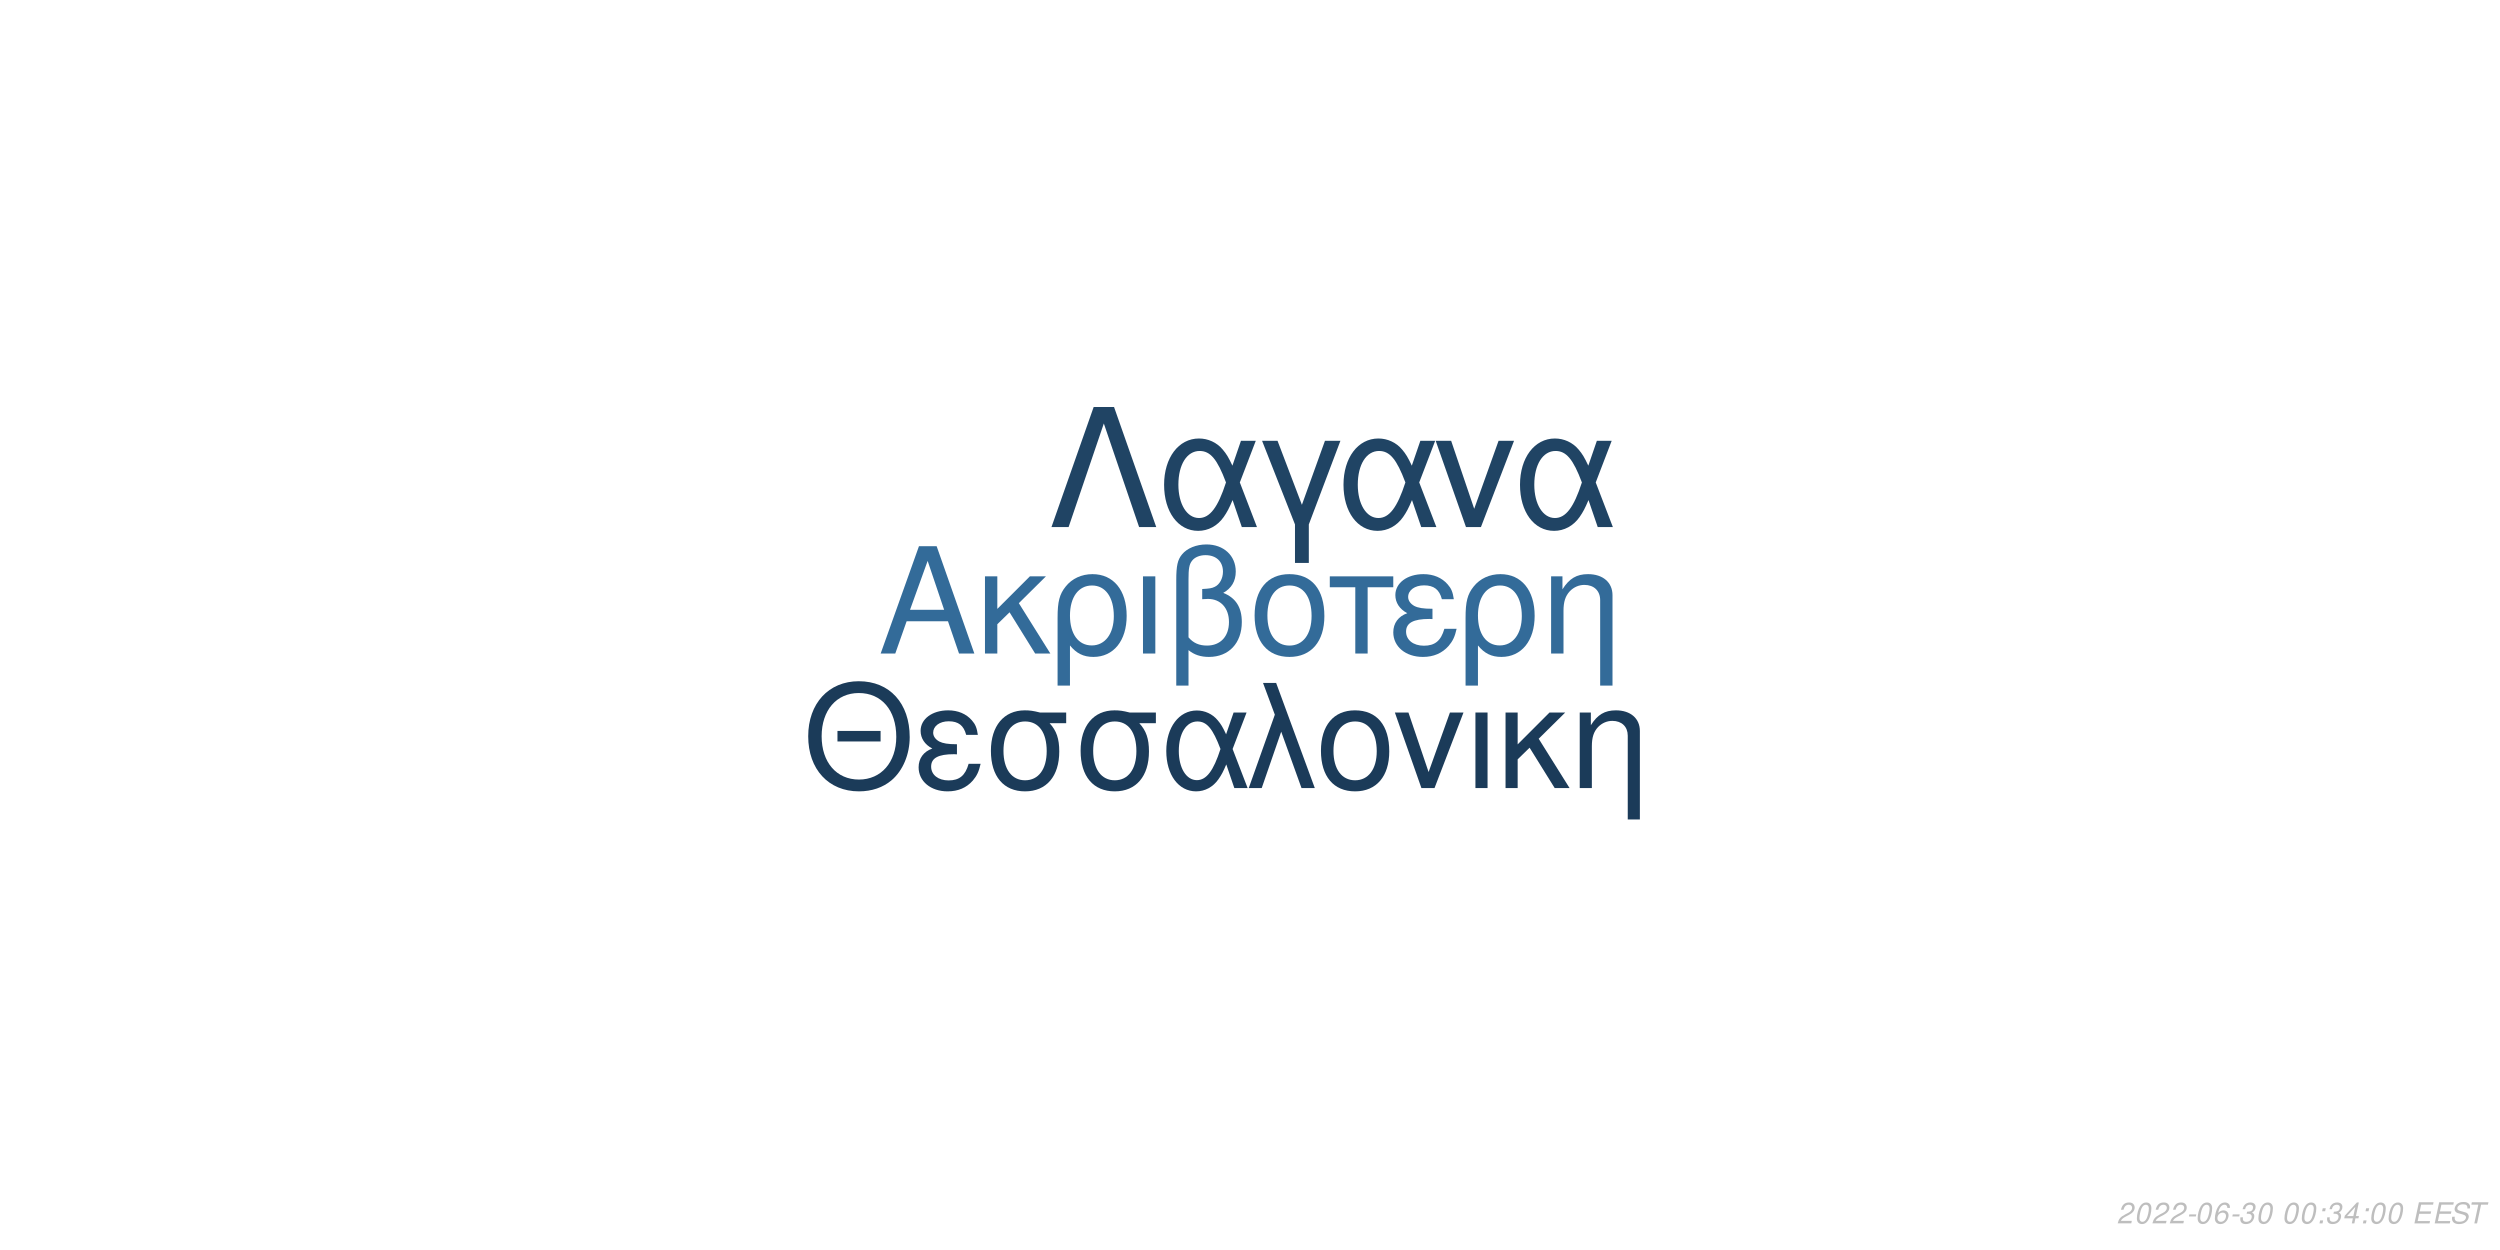
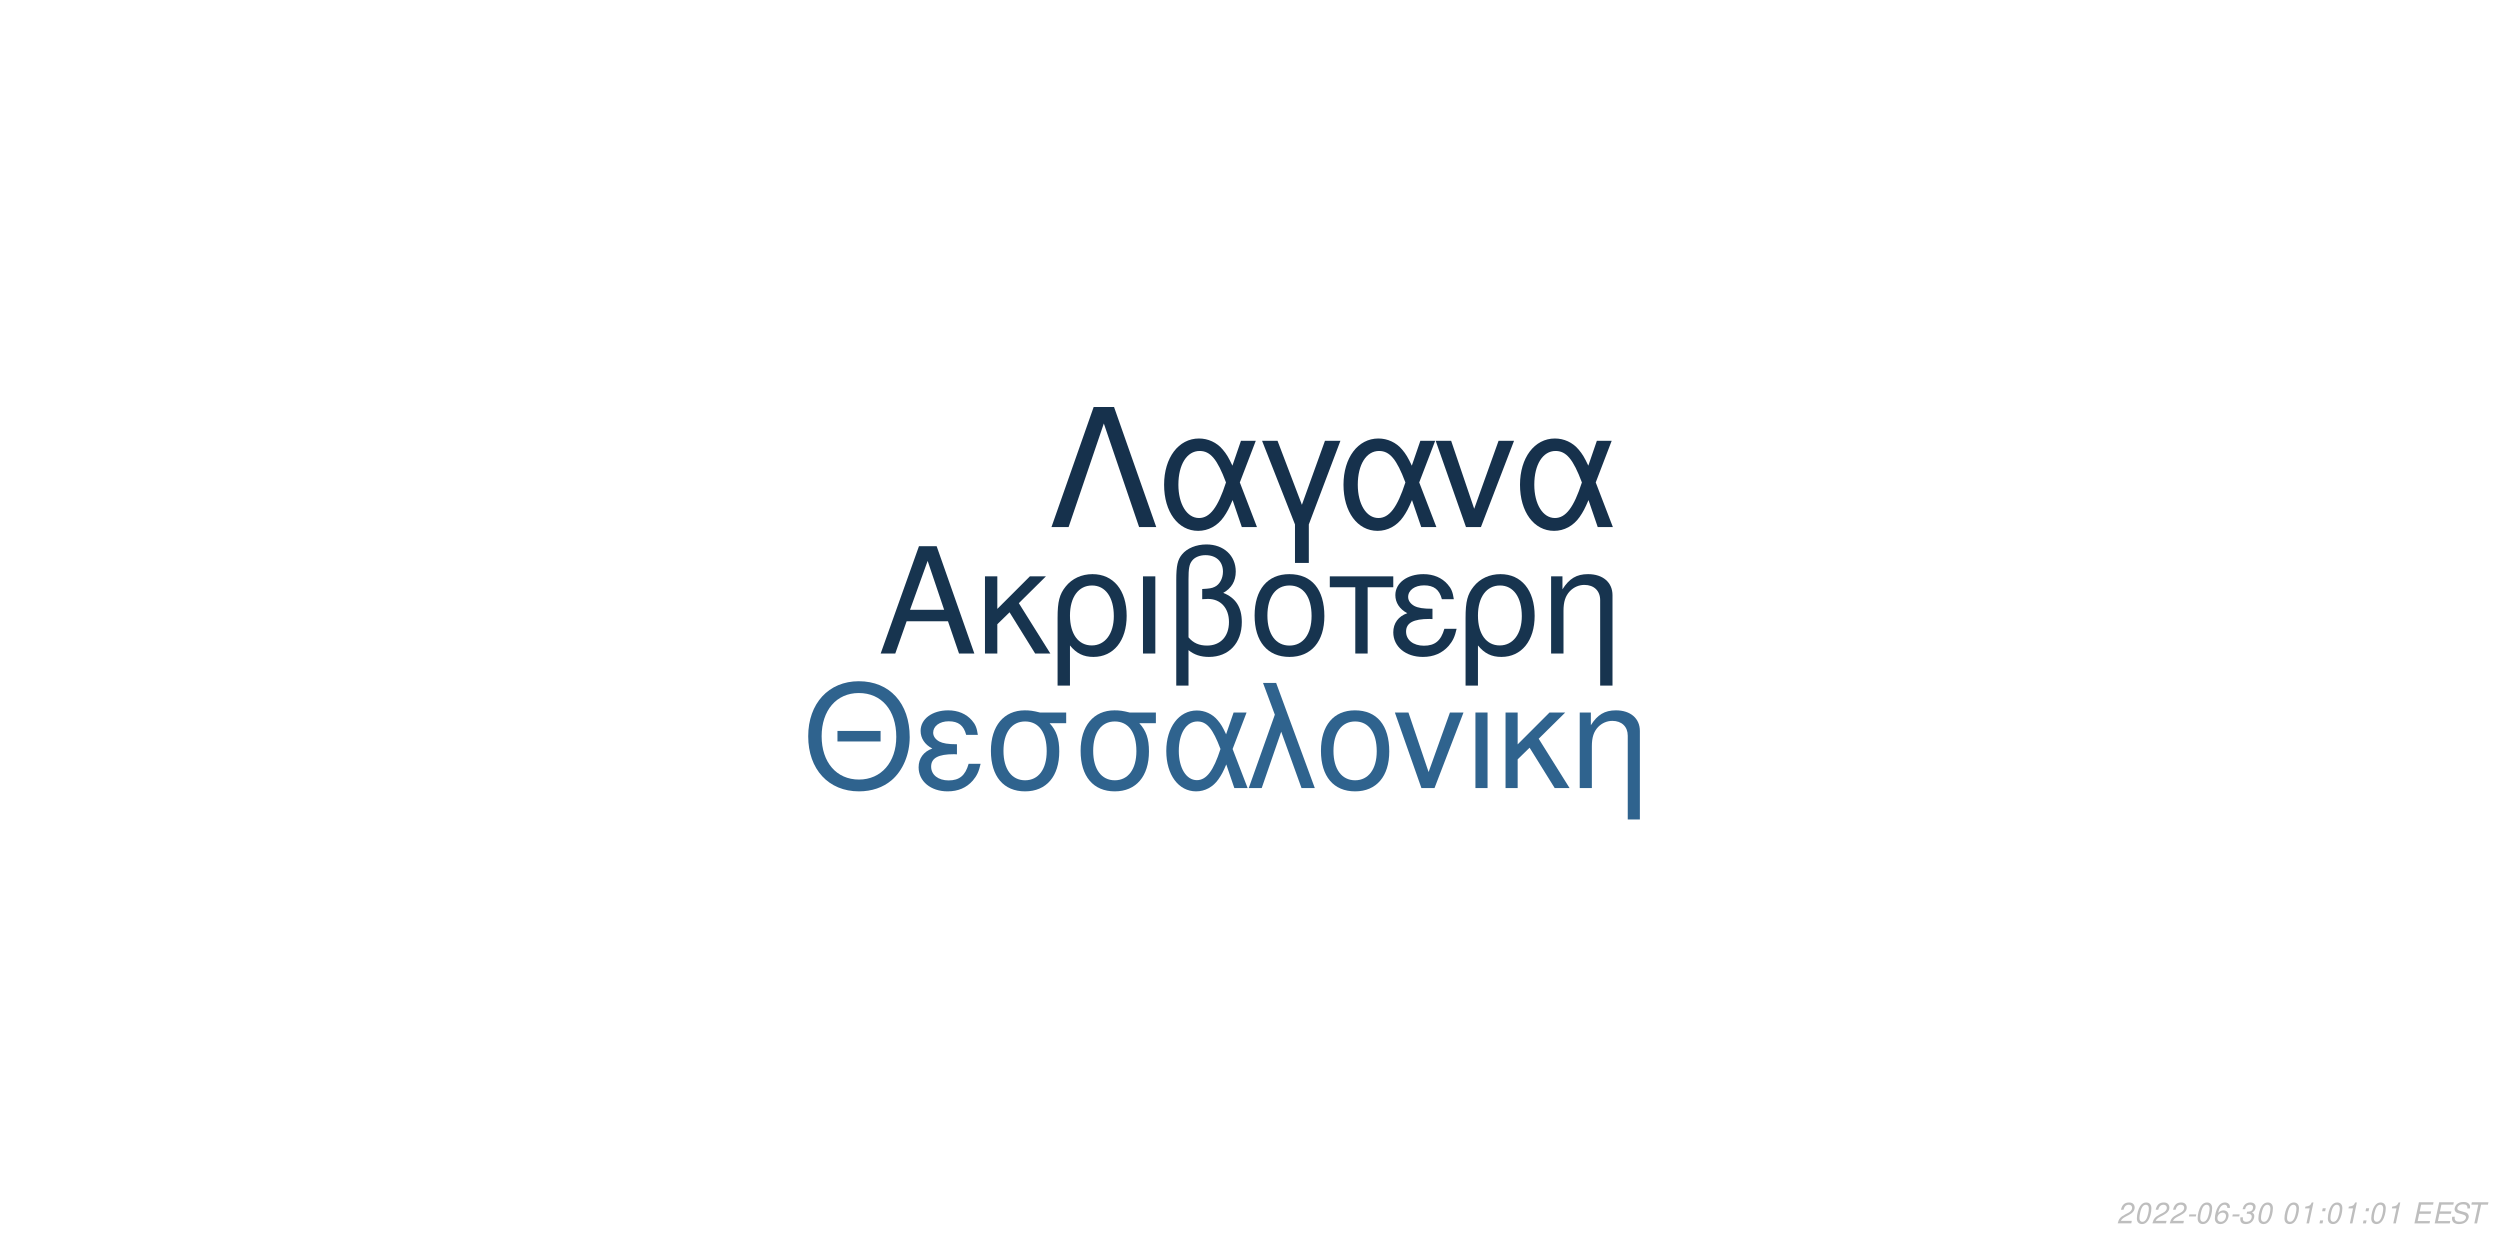
<svg xmlns="http://www.w3.org/2000/svg" xmlns:xlink="http://www.w3.org/1999/xlink" width="864pt" height="432pt" viewBox="0 0 864 432" version="1.1">
  <defs>
    <g>
      <symbol overflow="visible" id="glyph0-0">
        <path style="stroke:none;" d="" />
      </symbol>
      <symbol overflow="visible" id="glyph0-1">
        <path style="stroke:none;" d="M 24.125 -11.141 L 27.938 0 L 33.234 0 L 20.203 -37.094 L 14.094 -37.094 L 0.859 0 L 5.906 0 L 9.828 -11.141 Z M 22.797 -15.109 L 11 -15.109 L 17.094 -32.016 Z M 22.797 -15.109 " />
      </symbol>
      <symbol overflow="visible" id="glyph0-2">
        <path style="stroke:none;" d="M 7.172 -15.422 L 7.172 -26.672 L 2.906 -26.672 L 2.906 0 L 7.172 0 L 7.172 -10.125 L 11.406 -14.25 L 20.25 0 L 25.5 0 L 14.609 -17.406 L 23.969 -26.672 L 18.422 -26.672 Z M 7.172 -15.422 " />
      </symbol>
      <symbol overflow="visible" id="glyph0-3">
        <path style="stroke:none;" d="M 3 11.094 L 7.281 11.094 L 7.281 -2.797 C 9.516 -0.047 11.953 1.172 15.375 1.172 C 22.344 1.172 26.875 -4.422 26.875 -13.031 C 26.875 -21.891 22.297 -27.438 15.062 -27.438 C 11.297 -27.438 7.984 -25.906 5.797 -23.156 C 3.672 -20.516 3 -17.969 3 -12.359 Z M 14.906 -23.516 C 19.547 -23.516 22.438 -19.438 22.438 -12.922 C 22.438 -6.812 19.391 -2.797 14.812 -2.797 C 10.172 -2.797 7.281 -6.766 7.281 -13.125 C 7.281 -19.484 10.234 -23.516 14.906 -23.516 Z M 14.906 -23.516 " />
      </symbol>
      <symbol overflow="visible" id="glyph0-4">
        <path style="stroke:none;" d="M 3.516 0 L 7.781 0 L 7.781 -26.672 L 3.516 -26.672 Z M 3.516 0 " />
      </symbol>
      <symbol overflow="visible" id="glyph0-5">
        <path style="stroke:none;" d="M 4.016 11.094 L 8.25 11.094 L 8.25 -1.172 C 10.172 0.406 12.422 1.172 15.312 1.172 C 22.188 1.172 26.672 -3.609 26.672 -10.891 C 26.672 -15.984 24.578 -19.234 20.25 -20.969 C 23.109 -22.547 24.578 -25.031 24.578 -28.344 C 24.578 -33.844 20.406 -37.703 14.453 -37.703 C 10.938 -37.703 7.734 -36.391 6 -34.25 C 4.484 -32.422 4.016 -30.328 4.016 -25.391 Z M 8.25 -25.656 C 8.25 -29.359 8.5 -30.844 9.469 -32.062 C 10.375 -33.281 12.156 -34 14.094 -34 C 17.812 -34 20.156 -31.812 20.156 -28.297 C 20.156 -25.953 18.984 -23.812 17.297 -23.047 C 16.281 -22.547 15.469 -22.438 12.984 -22.297 L 12.984 -18.781 C 13.734 -18.828 14.344 -18.875 14.969 -18.875 C 19.344 -18.875 22.234 -15.719 22.234 -10.891 C 22.234 -5.906 19.281 -2.75 14.656 -2.75 C 11.953 -2.75 9.922 -3.609 8.25 -5.594 Z M 8.25 -25.656 " />
      </symbol>
      <symbol overflow="visible" id="glyph0-6">
        <path style="stroke:none;" d="M 14.094 -27.438 C 6.562 -27.438 2.094 -22.094 2.094 -13.125 C 2.094 -4.125 6.562 1.172 14.141 1.172 C 21.672 1.172 26.203 -4.172 26.203 -12.922 C 26.203 -22.188 21.828 -27.438 14.094 -27.438 Z M 14.141 -23.516 C 18.938 -23.516 21.781 -19.594 21.781 -12.984 C 21.781 -6.672 18.828 -2.75 14.141 -2.75 C 9.422 -2.75 6.516 -6.672 6.516 -13.125 C 6.516 -19.594 9.422 -23.516 14.141 -23.516 Z M 14.141 -23.516 " />
      </symbol>
      <symbol overflow="visible" id="glyph0-7">
        <path style="stroke:none;" d="M 7.891 0 L 12.156 0 L 12.156 -22.906 L 21.016 -22.906 L 21.016 -26.672 L -0.922 -26.672 L -0.922 -22.906 L 7.891 -22.906 Z M 7.891 0 " />
      </symbol>
      <symbol overflow="visible" id="glyph0-8">
        <path style="stroke:none;" d="M 14.562 -15.469 C 11.344 -15.469 9.562 -15.781 8.297 -16.438 C 6.922 -17.203 6.156 -18.328 6.156 -19.547 C 6.156 -21.891 8.453 -23.562 11.656 -23.562 C 15.062 -23.562 16.953 -22.094 17.812 -18.781 L 21.938 -18.781 C 21.578 -21.266 21.062 -22.5 19.797 -23.922 C 17.812 -26.203 14.906 -27.438 11.453 -27.438 C 5.797 -27.438 1.734 -24.375 1.734 -20.203 C 1.734 -17.609 3.156 -15.375 5.859 -13.938 C 2.797 -12.875 1.016 -10.484 1.016 -7.328 C 1.016 -2.391 5.297 1.172 11.25 1.172 C 14.969 1.172 17.906 -0.109 20.156 -2.641 C 21.578 -4.328 22.297 -5.797 22.906 -8.547 L 18.672 -8.547 C 17.5 -4.422 15.422 -2.703 11.609 -2.703 C 7.938 -2.703 5.438 -4.688 5.438 -7.578 C 5.438 -10.578 7.938 -11.953 13.484 -11.953 C 13.641 -11.953 14.094 -11.953 14.562 -11.906 Z M 14.562 -15.469 " />
      </symbol>
      <symbol overflow="visible" id="glyph0-9">
        <path style="stroke:none;" d="M 3.562 -26.672 L 3.562 0 L 7.844 0 L 7.844 -14.703 C 7.844 -17.906 8.5 -19.891 10.031 -21.531 C 11.406 -22.953 13.188 -23.719 15.062 -23.719 C 18.375 -23.719 20.516 -21.672 20.516 -18.469 L 20.516 11.094 L 24.781 11.094 L 24.781 -20.156 C 24.781 -24.578 21.469 -27.438 16.328 -27.438 C 12.359 -27.438 9.828 -25.906 7.484 -22.188 L 7.484 -26.672 Z M 3.562 -26.672 " />
      </symbol>
      <symbol overflow="visible" id="glyph1-0">
        <path style="stroke:none;" d="" />
      </symbol>
      <symbol overflow="visible" id="glyph1-1">
        <path style="stroke:none;" d="M 26.859 -19.734 L 11.953 -19.734 L 11.953 -16.094 L 26.859 -16.094 Z M 19.328 -36.922 C 8.922 -36.922 1.844 -29.25 1.844 -17.891 C 1.844 -6.484 8.875 1.141 19.391 1.141 C 23.812 1.141 27.703 -0.203 30.641 -2.688 C 34.578 -6.031 36.922 -11.656 36.922 -17.594 C 36.922 -29.297 30 -36.922 19.328 -36.922 Z M 19.328 -32.844 C 27.203 -32.844 32.281 -26.906 32.281 -17.688 C 32.281 -8.922 27.062 -2.938 19.391 -2.938 C 11.609 -2.938 6.484 -8.922 6.484 -17.891 C 6.484 -26.859 11.609 -32.844 19.328 -32.844 Z M 19.328 -32.844 " />
      </symbol>
      <symbol overflow="visible" id="glyph1-2">
        <path style="stroke:none;" d="M 14.25 -15.141 C 11.109 -15.141 9.375 -15.453 8.125 -16.094 C 6.781 -16.844 6.031 -17.938 6.031 -19.141 C 6.031 -21.422 8.266 -23.078 11.406 -23.078 C 14.75 -23.078 16.594 -21.625 17.438 -18.391 L 21.469 -18.391 C 21.125 -20.828 20.625 -22.031 19.391 -23.422 C 17.438 -25.656 14.594 -26.859 11.219 -26.859 C 5.688 -26.859 1.688 -23.875 1.688 -19.781 C 1.688 -17.234 3.094 -15.047 5.734 -13.656 C 2.734 -12.609 1 -10.266 1 -7.172 C 1 -2.344 5.188 1.141 11.016 1.141 C 14.656 1.141 17.547 -0.094 19.734 -2.594 C 21.125 -4.234 21.828 -5.688 22.422 -8.375 L 18.281 -8.375 C 17.141 -4.328 15.094 -2.641 11.359 -2.641 C 7.766 -2.641 5.328 -4.578 5.328 -7.422 C 5.328 -10.359 7.766 -11.703 13.203 -11.703 C 13.359 -11.703 13.797 -11.703 14.25 -11.656 Z M 14.25 -15.141 " />
      </symbol>
      <symbol overflow="visible" id="glyph1-3">
        <path style="stroke:none;" d="M 29 -26.109 L 19.938 -26.109 C 17.594 -26.703 16.438 -26.859 14.703 -26.859 C 7.469 -26.859 2.984 -21.469 2.984 -12.859 C 2.984 -4.031 7.375 1.141 14.797 1.141 C 22.172 1.141 26.609 -4.078 26.609 -12.656 C 26.609 -17.047 25.656 -19.828 23.266 -22.422 L 29 -22.422 Z M 14.797 -23.016 C 19.531 -23.016 22.266 -19.234 22.266 -12.75 C 22.266 -6.531 19.438 -2.688 14.797 -2.688 C 10.172 -2.688 7.328 -6.531 7.328 -12.859 C 7.328 -19.188 10.172 -23.016 14.797 -23.016 Z M 14.797 -23.016 " />
      </symbol>
      <symbol overflow="visible" id="glyph1-4">
        <path style="stroke:none;" d="M 29.344 -26.109 L 24.859 -26.109 L 22.266 -18.578 C 21.125 -21.031 20.484 -22.125 19.328 -23.469 C 17.547 -25.609 14.906 -26.812 12.156 -26.812 C 5.984 -26.812 1.594 -20.984 1.594 -12.812 C 1.594 -4.578 5.828 1.141 11.906 1.141 C 14.953 1.141 17.734 -0.344 19.625 -3.047 C 20.672 -4.531 21.281 -5.688 22.328 -8.172 L 25.109 0 L 29.703 0 L 24.516 -13.5 Z M 20.328 -13.5 C 17.891 -5.922 15.453 -2.734 12.156 -2.734 C 8.516 -2.734 5.922 -6.922 5.922 -12.812 C 5.922 -18.938 8.516 -23.016 12.359 -23.016 C 15.594 -23.016 17.688 -20.531 20.328 -13.5 Z M 20.328 -13.5 " />
      </symbol>
      <symbol overflow="visible" id="glyph1-5">
        <path style="stroke:none;" d="M 1.094 0 L 5.578 0 L 12.312 -19.484 L 19.328 0 L 23.922 0 L 10.562 -36.328 L 6.031 -36.328 L 10.109 -25.359 Z M 1.094 0 " />
      </symbol>
      <symbol overflow="visible" id="glyph1-6">
        <path style="stroke:none;" d="M 13.797 -26.859 C 6.422 -26.859 2.047 -21.625 2.047 -12.859 C 2.047 -4.031 6.422 1.141 13.859 1.141 C 21.234 1.141 25.656 -4.078 25.656 -12.656 C 25.656 -21.719 21.375 -26.859 13.797 -26.859 Z M 13.859 -23.016 C 18.531 -23.016 21.328 -19.188 21.328 -12.703 C 21.328 -6.531 18.438 -2.688 13.859 -2.688 C 9.219 -2.688 6.375 -6.531 6.375 -12.859 C 6.375 -19.188 9.219 -23.016 13.859 -23.016 Z M 13.859 -23.016 " />
      </symbol>
      <symbol overflow="visible" id="glyph1-7">
        <path style="stroke:none;" d="M 14.297 0 L 24.312 -26.109 L 19.625 -26.109 L 12.25 -5.531 L 5.281 -26.109 L 0.594 -26.109 L 9.766 0 Z M 14.297 0 " />
      </symbol>
      <symbol overflow="visible" id="glyph1-8">
        <path style="stroke:none;" d="M 3.438 0 L 7.625 0 L 7.625 -26.109 L 3.438 -26.109 Z M 3.438 0 " />
      </symbol>
      <symbol overflow="visible" id="glyph1-9">
        <path style="stroke:none;" d="M 7.031 -15.094 L 7.031 -26.109 L 2.844 -26.109 L 2.844 0 L 7.031 0 L 7.031 -9.922 L 11.156 -13.953 L 19.828 0 L 24.969 0 L 14.297 -17.047 L 23.469 -26.109 L 18.031 -26.109 Z M 7.031 -15.094 " />
      </symbol>
      <symbol overflow="visible" id="glyph1-10">
        <path style="stroke:none;" d="M 3.484 -26.109 L 3.484 0 L 7.672 0 L 7.672 -14.406 C 7.672 -17.547 8.328 -19.484 9.812 -21.078 C 11.156 -22.469 12.906 -23.219 14.75 -23.219 C 17.984 -23.219 20.078 -21.234 20.078 -18.094 L 20.078 10.859 L 24.266 10.859 L 24.266 -19.734 C 24.266 -24.062 21.031 -26.859 16 -26.859 C 12.109 -26.859 9.609 -25.359 7.328 -21.719 L 7.328 -26.109 Z M 3.484 -26.109 " />
      </symbol>
      <symbol overflow="visible" id="glyph2-0">
        <path style="stroke:none;" d="" />
      </symbol>
      <symbol overflow="visible" id="glyph2-1">
        <path style="stroke:none;" d="M 22.531 -41.484 L 15.484 -41.484 L 0.906 0 L 6.828 0 L 19 -35.797 L 31.188 0 L 37.109 0 Z M 22.531 -41.484 " />
      </symbol>
      <symbol overflow="visible" id="glyph2-2">
        <path style="stroke:none;" d="M 33.516 -29.812 L 28.391 -29.812 L 25.438 -21.219 C 24.125 -24.016 23.391 -25.266 22.078 -26.797 C 20.031 -29.25 17.016 -30.609 13.891 -30.609 C 6.828 -30.609 1.828 -23.953 1.828 -14.625 C 1.828 -5.234 6.656 1.312 13.594 1.312 C 17.078 1.312 20.266 -0.391 22.422 -3.469 C 23.609 -5.172 24.297 -6.484 25.5 -9.328 L 28.688 0 L 33.922 0 L 28 -15.422 Z M 23.219 -15.422 C 20.422 -6.766 17.641 -3.125 13.891 -3.125 C 9.734 -3.125 6.766 -7.906 6.766 -14.625 C 6.766 -21.625 9.734 -26.297 14.109 -26.297 C 17.812 -26.297 20.203 -23.453 23.219 -15.422 Z M 23.219 -15.422 " />
      </symbol>
      <symbol overflow="visible" id="glyph2-3">
        <path style="stroke:none;" d="M 12.062 12.406 L 16.844 12.406 L 16.844 -0.906 L 27.766 -29.812 L 22.422 -29.812 L 14.453 -7.688 L 6.031 -29.812 L 0.688 -29.812 L 12.062 -0.906 Z M 12.062 12.406 " />
      </symbol>
      <symbol overflow="visible" id="glyph2-4">
        <path style="stroke:none;" d="M 16.328 0 L 27.766 -29.812 L 22.422 -29.812 L 14 -6.312 L 6.031 -29.812 L 0.688 -29.812 L 11.156 0 Z M 16.328 0 " />
      </symbol>
      <symbol overflow="visible" id="glyph3-0">
        <path style="stroke:none;" d="" />
      </symbol>
      <symbol overflow="visible" id="glyph3-1">
        <path style="stroke:none;" d="M 5.234 -0.875 L 1.469 -0.875 C 1.641 -1.375 2.203 -1.891 3.109 -2.344 L 4.234 -2.938 C 5.562 -3.625 6.219 -4.469 6.219 -5.484 C 6.219 -5.938 6.062 -6.359 5.797 -6.656 C 5.469 -7.047 4.984 -7.234 4.312 -7.234 C 2.766 -7.234 1.891 -6.453 1.484 -4.734 L 2.375 -4.734 C 2.484 -5.188 2.609 -5.484 2.797 -5.75 C 3.094 -6.203 3.609 -6.453 4.188 -6.453 C 4.891 -6.453 5.344 -6.031 5.344 -5.375 C 5.344 -4.703 4.859 -4.094 4.016 -3.656 L 2.984 -3.125 C 1.234 -2.188 0.797 -1.656 0.344 -0.016 L 5.047 -0.016 Z M 5.234 -0.875 " />
      </symbol>
      <symbol overflow="visible" id="glyph3-2">
        <path style="stroke:none;" d="M 4.203 -7.234 C 3.375 -7.234 2.688 -6.812 2.125 -5.984 C 1.484 -5.047 0.984 -3.188 0.984 -1.734 C 0.984 -1.109 1.172 -0.562 1.484 -0.266 C 1.797 0.047 2.281 0.234 2.766 0.234 C 3.625 0.234 4.281 -0.156 4.859 -1.016 C 5.516 -1.953 6 -3.797 6 -5.266 C 6 -6.5 5.328 -7.234 4.203 -7.234 Z M 4.094 -6.453 C 4.734 -6.453 5.125 -5.984 5.125 -5.156 C 5.125 -4.203 4.781 -2.625 4.406 -1.812 C 3.984 -0.938 3.516 -0.547 2.875 -0.547 C 2.25 -0.547 1.875 -1.031 1.875 -1.828 C 1.875 -2.797 2.203 -4.344 2.594 -5.203 C 2.984 -6.047 3.453 -6.453 4.094 -6.453 Z M 4.094 -6.453 " />
      </symbol>
      <symbol overflow="visible" id="glyph3-3">
        <path style="stroke:none;" d="M 3.516 -3.125 L 1.125 -3.125 L 0.969 -2.406 L 3.359 -2.406 Z M 3.516 -3.125 " />
      </symbol>
      <symbol overflow="visible" id="glyph3-4">
        <path style="stroke:none;" d="M 6.125 -5.344 L 6.141 -5.625 C 6.141 -6.609 5.453 -7.234 4.391 -7.234 C 3.438 -7.234 2.641 -6.719 2.016 -5.703 C 1.422 -4.781 0.938 -2.953 0.938 -1.688 C 0.938 -0.516 1.688 0.234 2.859 0.234 C 3.703 0.234 4.438 -0.156 5 -0.875 C 5.406 -1.422 5.672 -2.156 5.672 -2.766 C 5.672 -3.812 4.969 -4.5 3.906 -4.5 C 3.234 -4.5 2.672 -4.234 2.094 -3.625 C 2.406 -5.375 3.234 -6.453 4.25 -6.453 C 4.703 -6.453 5.062 -6.234 5.172 -5.844 C 5.203 -5.719 5.234 -5.578 5.25 -5.344 Z M 3.656 -3.734 C 4.344 -3.734 4.797 -3.281 4.797 -2.625 C 4.797 -1.469 3.984 -0.547 2.984 -0.547 C 2.297 -0.547 1.812 -1.047 1.812 -1.766 C 1.812 -2.859 2.625 -3.734 3.656 -3.734 Z M 3.656 -3.734 " />
      </symbol>
      <symbol overflow="visible" id="glyph3-5">
        <path style="stroke:none;" d="M 2.922 -3.312 C 3.125 -3.344 3.234 -3.344 3.375 -3.344 C 4.203 -3.344 4.688 -3 4.688 -2.406 C 4.688 -1.312 3.906 -0.547 2.781 -0.547 C 2.047 -0.547 1.594 -0.938 1.594 -1.562 C 1.594 -1.719 1.609 -1.844 1.656 -2.094 L 0.766 -2.094 C 0.734 -1.797 0.719 -1.641 0.719 -1.469 C 0.719 -0.375 1.406 0.234 2.641 0.234 C 3.547 0.234 4.297 -0.078 4.812 -0.656 C 5.266 -1.156 5.562 -1.875 5.562 -2.547 C 5.562 -3.125 5.344 -3.453 4.797 -3.734 C 5.641 -4.234 6.016 -4.844 6.016 -5.734 C 6.016 -6.656 5.312 -7.234 4.203 -7.234 C 3.375 -7.234 2.672 -6.938 2.188 -6.375 C 1.891 -6.031 1.703 -5.641 1.516 -4.906 L 2.391 -4.906 C 2.5 -5.359 2.594 -5.594 2.734 -5.812 C 3.047 -6.234 3.516 -6.453 4.078 -6.453 C 4.734 -6.453 5.141 -6.125 5.141 -5.578 C 5.141 -5.188 5.016 -4.797 4.797 -4.547 C 4.516 -4.234 4 -4.062 3.266 -4.062 L 3.078 -4.062 Z M 2.922 -3.312 " />
      </symbol>
      <symbol overflow="visible" id="glyph3-6">
        <path style="stroke:none;" d="" />
      </symbol>
      <symbol overflow="visible" id="glyph3-7">
-         <path style="stroke:none;" d="M 2.359 -1.031 L 1.312 -1.031 L 1.094 0 L 2.141 0 Z M 3.266 -5.234 L 2.219 -5.234 L 2 -4.203 L 3.047 -4.203 Z M 3.266 -5.234 " />
+         <path style="stroke:none;" d="M 3.703 -5.188 L 2.594 0 L 3.469 0 L 5.016 -7.234 L 4.438 -7.234 C 3.906 -6.156 3.688 -6.016 2.234 -5.812 L 2.109 -5.188 Z M 3.703 -5.188 " />
      </symbol>
      <symbol overflow="visible" id="glyph3-8">
-         <path style="stroke:none;" d="M 3.625 -1.75 L 3.266 0 L 4.141 0 L 4.516 -1.75 L 5.562 -1.75 L 5.734 -2.531 L 4.688 -2.531 L 5.688 -7.234 L 5.016 -7.234 L 0.844 -2.672 L 0.641 -1.75 Z M 3.797 -2.531 L 1.594 -2.531 L 4.469 -5.703 Z M 3.797 -2.531 " />
+         <path style="stroke:none;" d="M 2.359 -1.031 L 1.312 -1.031 L 1.094 0 L 2.141 0 Z M 3.266 -5.234 L 2.219 -5.234 L 2 -4.203 L 3.047 -4.203 Z M 3.266 -5.234 " />
      </symbol>
      <symbol overflow="visible" id="glyph3-9">
        <path style="stroke:none;" d="M 2.547 -3.312 L 6.5 -3.312 L 6.688 -4.141 L 2.719 -4.141 L 3.219 -6.469 L 7.344 -6.469 L 7.516 -7.297 L 2.453 -7.297 L 0.906 0 L 6.125 0 L 6.297 -0.812 L 2.016 -0.812 Z M 2.547 -3.312 " />
      </symbol>
      <symbol overflow="visible" id="glyph3-10">
        <path style="stroke:none;" d="M 7.062 -5.156 C 7.125 -5.438 7.141 -5.562 7.141 -5.703 C 7.141 -6.156 6.938 -6.594 6.594 -6.891 C 6.188 -7.25 5.656 -7.406 4.875 -7.406 C 3.844 -7.406 3.047 -7.125 2.5 -6.562 C 2.094 -6.141 1.781 -5.438 1.781 -4.922 C 1.781 -4.297 2.219 -3.766 2.891 -3.562 L 4.594 -3.094 C 5.406 -2.859 5.734 -2.578 5.734 -2.094 C 5.734 -1.781 5.547 -1.406 5.266 -1.141 C 4.844 -0.766 4.266 -0.578 3.453 -0.578 C 2.328 -0.578 1.812 -0.984 1.812 -1.906 C 1.812 -2.047 1.812 -2.125 1.844 -2.312 L 0.984 -2.312 C 0.906 -2.062 0.891 -1.906 0.891 -1.688 C 0.891 -0.484 1.797 0.234 3.297 0.234 C 4.359 0.234 5.234 -0.062 5.812 -0.609 C 6.344 -1.078 6.688 -1.797 6.688 -2.375 C 6.688 -2.641 6.609 -2.906 6.453 -3.156 C 6.234 -3.5 5.938 -3.703 5.469 -3.828 L 3.75 -4.312 C 2.984 -4.547 2.734 -4.734 2.734 -5.188 C 2.734 -5.547 2.875 -5.844 3.188 -6.109 C 3.547 -6.438 4.031 -6.594 4.703 -6.594 C 5.266 -6.594 5.688 -6.484 5.906 -6.297 C 6.094 -6.125 6.219 -5.797 6.219 -5.516 C 6.219 -5.422 6.203 -5.344 6.188 -5.156 Z M 7.062 -5.156 " />
      </symbol>
      <symbol overflow="visible" id="glyph3-11">
        <path style="stroke:none;" d="M 4.938 -6.469 L 7.312 -6.469 L 7.484 -7.297 L 1.75 -7.297 L 1.578 -6.469 L 3.984 -6.469 L 2.609 0 L 3.547 0 Z M 4.938 -6.469 " />
      </symbol>
    </g>
  </defs>
  <g id="surface1">
    <rect x="0" y="0" width="864" height="432" style="fill:rgb(100%,100%,100%);fill-opacity:1;stroke:none;" />
-     <g style="fill:rgb(20%,41.961%,60%);fill-opacity:1;">
+     <g style="fill:rgb(9.02%,20.392%,30.98%);fill-opacity:1;">
      <use xlink:href="#glyph0-1" x="303.5" y="225.861" />
      <use xlink:href="#glyph0-2" x="337.5" y="225.861" />
      <use xlink:href="#glyph0-3" x="362.5" y="225.861" />
      <use xlink:href="#glyph0-4" x="391.5" y="225.861" />
      <use xlink:href="#glyph0-5" x="402.5" y="225.861" />
      <use xlink:href="#glyph0-6" x="431.5" y="225.861" />
      <use xlink:href="#glyph0-7" x="460.5" y="225.861" />
      <use xlink:href="#glyph0-8" x="480.5" y="225.861" />
      <use xlink:href="#glyph0-3" x="503.5" y="225.861" />
      <use xlink:href="#glyph0-9" x="532.5" y="225.861" />
    </g>
-     <g style="fill:rgb(10.588%,23.137%,34.902%);fill-opacity:1;">
+     <g style="fill:rgb(18.431%,38.824%,55.686%);fill-opacity:1;">
      <use xlink:href="#glyph1-1" x="277.473" y="272.354" />
      <use xlink:href="#glyph1-2" x="316.473" y="272.354" />
      <use xlink:href="#glyph1-3" x="339.473" y="272.354" />
      <use xlink:href="#glyph1-3" x="370.473" y="272.354" />
      <use xlink:href="#glyph1-4" x="401.473" y="272.354" />
      <use xlink:href="#glyph1-5" x="430.473" y="272.354" />
      <use xlink:href="#glyph1-6" x="454.473" y="272.354" />
      <use xlink:href="#glyph1-7" x="481.473" y="272.354" />
      <use xlink:href="#glyph1-8" x="506.473" y="272.354" />
      <use xlink:href="#glyph1-9" x="517.473" y="272.354" />
      <use xlink:href="#glyph1-10" x="542.473" y="272.354" />
    </g>
-     <g style="fill:rgb(12.549%,26.667%,39.216%);fill-opacity:1;">
+     <g style="fill:rgb(8.627%,19.216%,29.804%);fill-opacity:1;">
      <use xlink:href="#glyph2-1" x="362.484" y="182.152" />
      <use xlink:href="#glyph2-2" x="400.484" y="182.152" />
      <use xlink:href="#glyph2-3" x="435.484" y="182.152" />
      <use xlink:href="#glyph2-2" x="462.484" y="182.152" />
      <use xlink:href="#glyph2-4" x="495.484" y="182.152" />
      <use xlink:href="#glyph2-2" x="523.484" y="182.152" />
    </g>
    <g style="fill:rgb(74.51%,74.51%,74.51%);fill-opacity:1;">
      <use xlink:href="#glyph3-1" x="731.52" y="422.81" />
      <use xlink:href="#glyph3-2" x="737.52" y="422.81" />
      <use xlink:href="#glyph3-1" x="743.52" y="422.81" />
      <use xlink:href="#glyph3-1" x="749.52" y="422.81" />
      <use xlink:href="#glyph3-3" x="755.52" y="422.81" />
      <use xlink:href="#glyph3-2" x="758.52" y="422.81" />
      <use xlink:href="#glyph3-4" x="764.52" y="422.81" />
      <use xlink:href="#glyph3-3" x="770.52" y="422.81" />
      <use xlink:href="#glyph3-5" x="773.52" y="422.81" />
      <use xlink:href="#glyph3-2" x="779.52" y="422.81" />
      <use xlink:href="#glyph3-6" x="785.52" y="422.81" />
      <use xlink:href="#glyph3-2" x="788.52" y="422.81" />
-       <use xlink:href="#glyph3-2" x="794.52" y="422.81" />
-       <use xlink:href="#glyph3-7" x="800.52" y="422.81" />
-       <use xlink:href="#glyph3-5" x="803.52" y="422.81" />
-       <use xlink:href="#glyph3-8" x="809.52" y="422.81" />
-       <use xlink:href="#glyph3-7" x="815.52" y="422.81" />
+       <use xlink:href="#glyph3-7" x="794.52" y="422.81" />
+       <use xlink:href="#glyph3-8" x="800.52" y="422.81" />
+       <use xlink:href="#glyph3-2" x="803.52" y="422.81" />
+       <use xlink:href="#glyph3-7" x="809.52" y="422.81" />
+       <use xlink:href="#glyph3-8" x="815.52" y="422.81" />
      <use xlink:href="#glyph3-2" x="818.52" y="422.81" />
-       <use xlink:href="#glyph3-2" x="824.52" y="422.81" />
+       <use xlink:href="#glyph3-7" x="824.52" y="422.81" />
      <use xlink:href="#glyph3-6" x="830.52" y="422.81" />
      <use xlink:href="#glyph3-9" x="833.52" y="422.81" />
      <use xlink:href="#glyph3-9" x="840.52" y="422.81" />
      <use xlink:href="#glyph3-10" x="846.52" y="422.81" />
      <use xlink:href="#glyph3-11" x="852.52" y="422.81" />
    </g>
  </g>
</svg>
